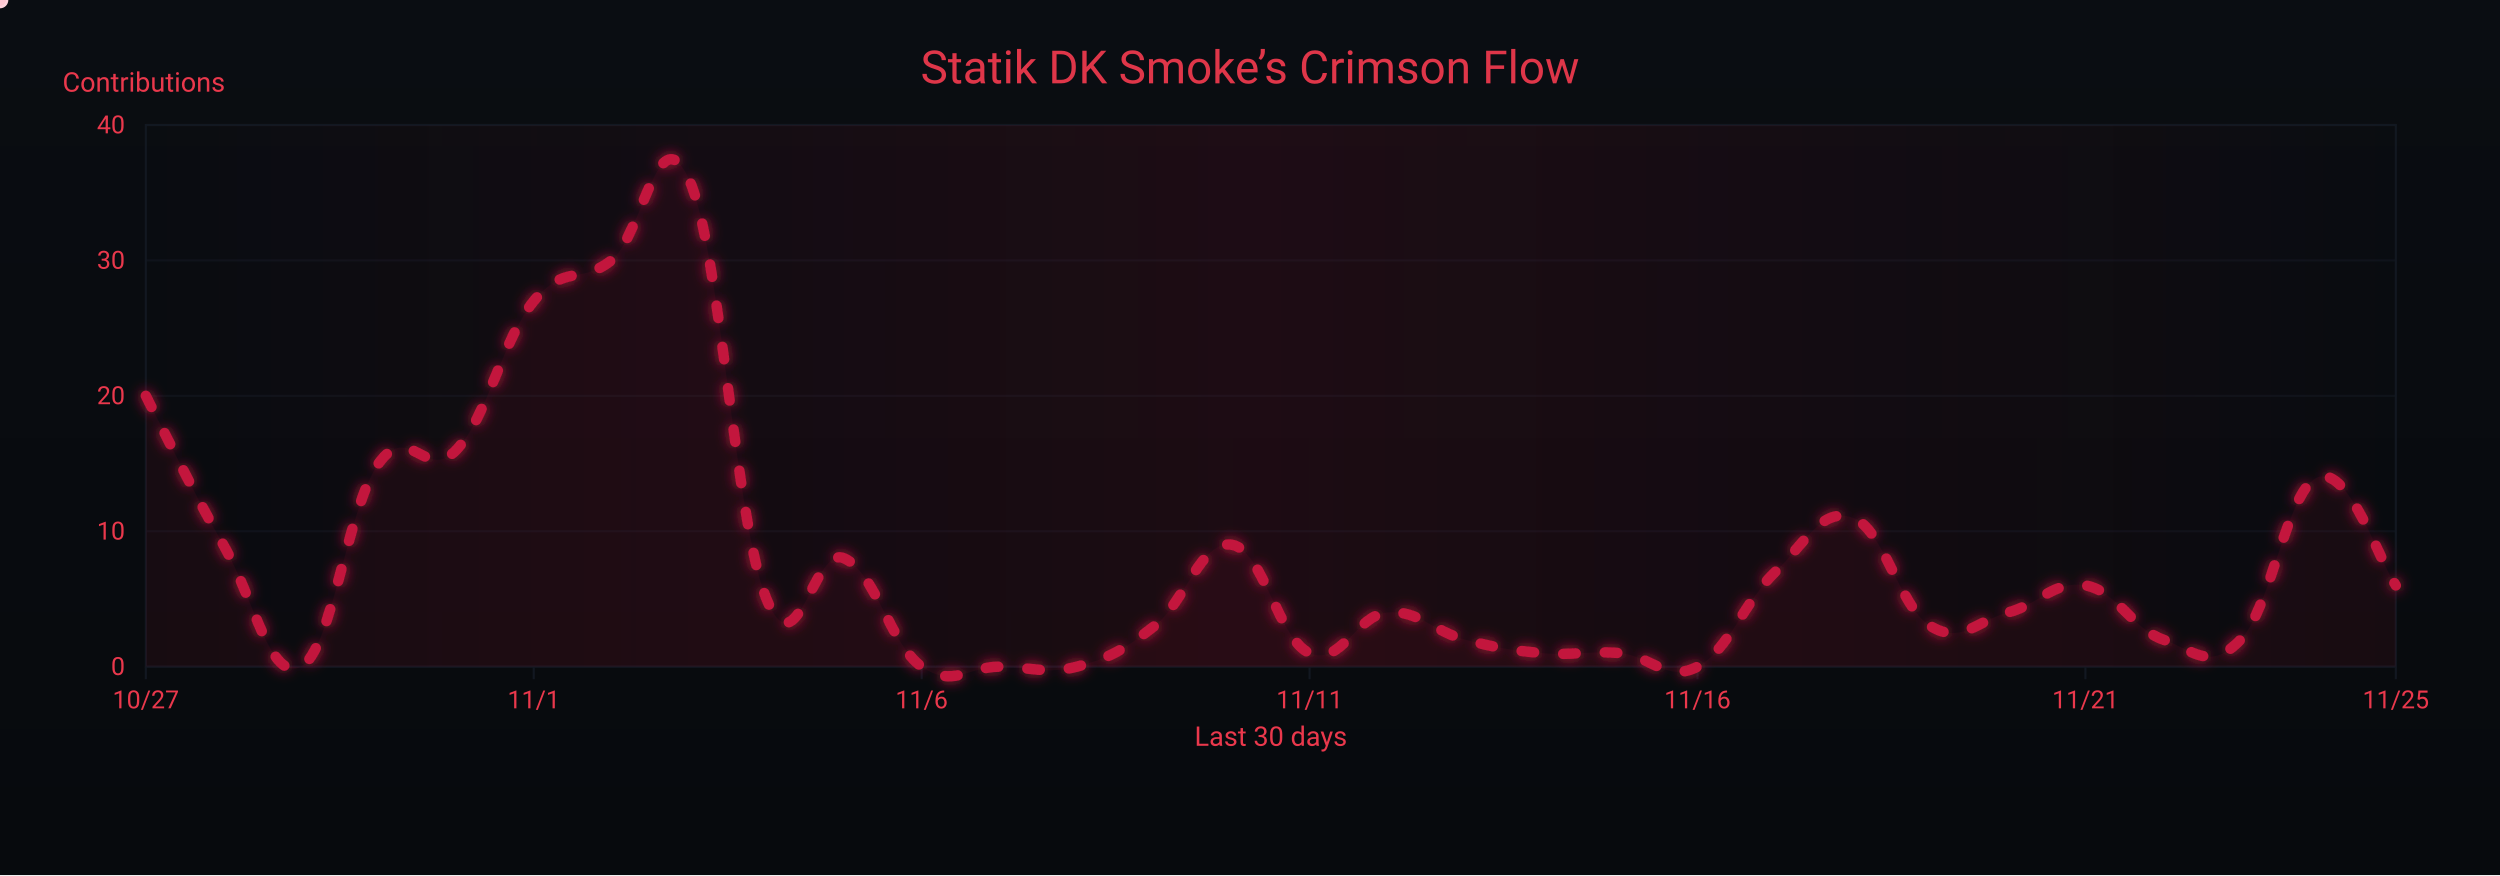
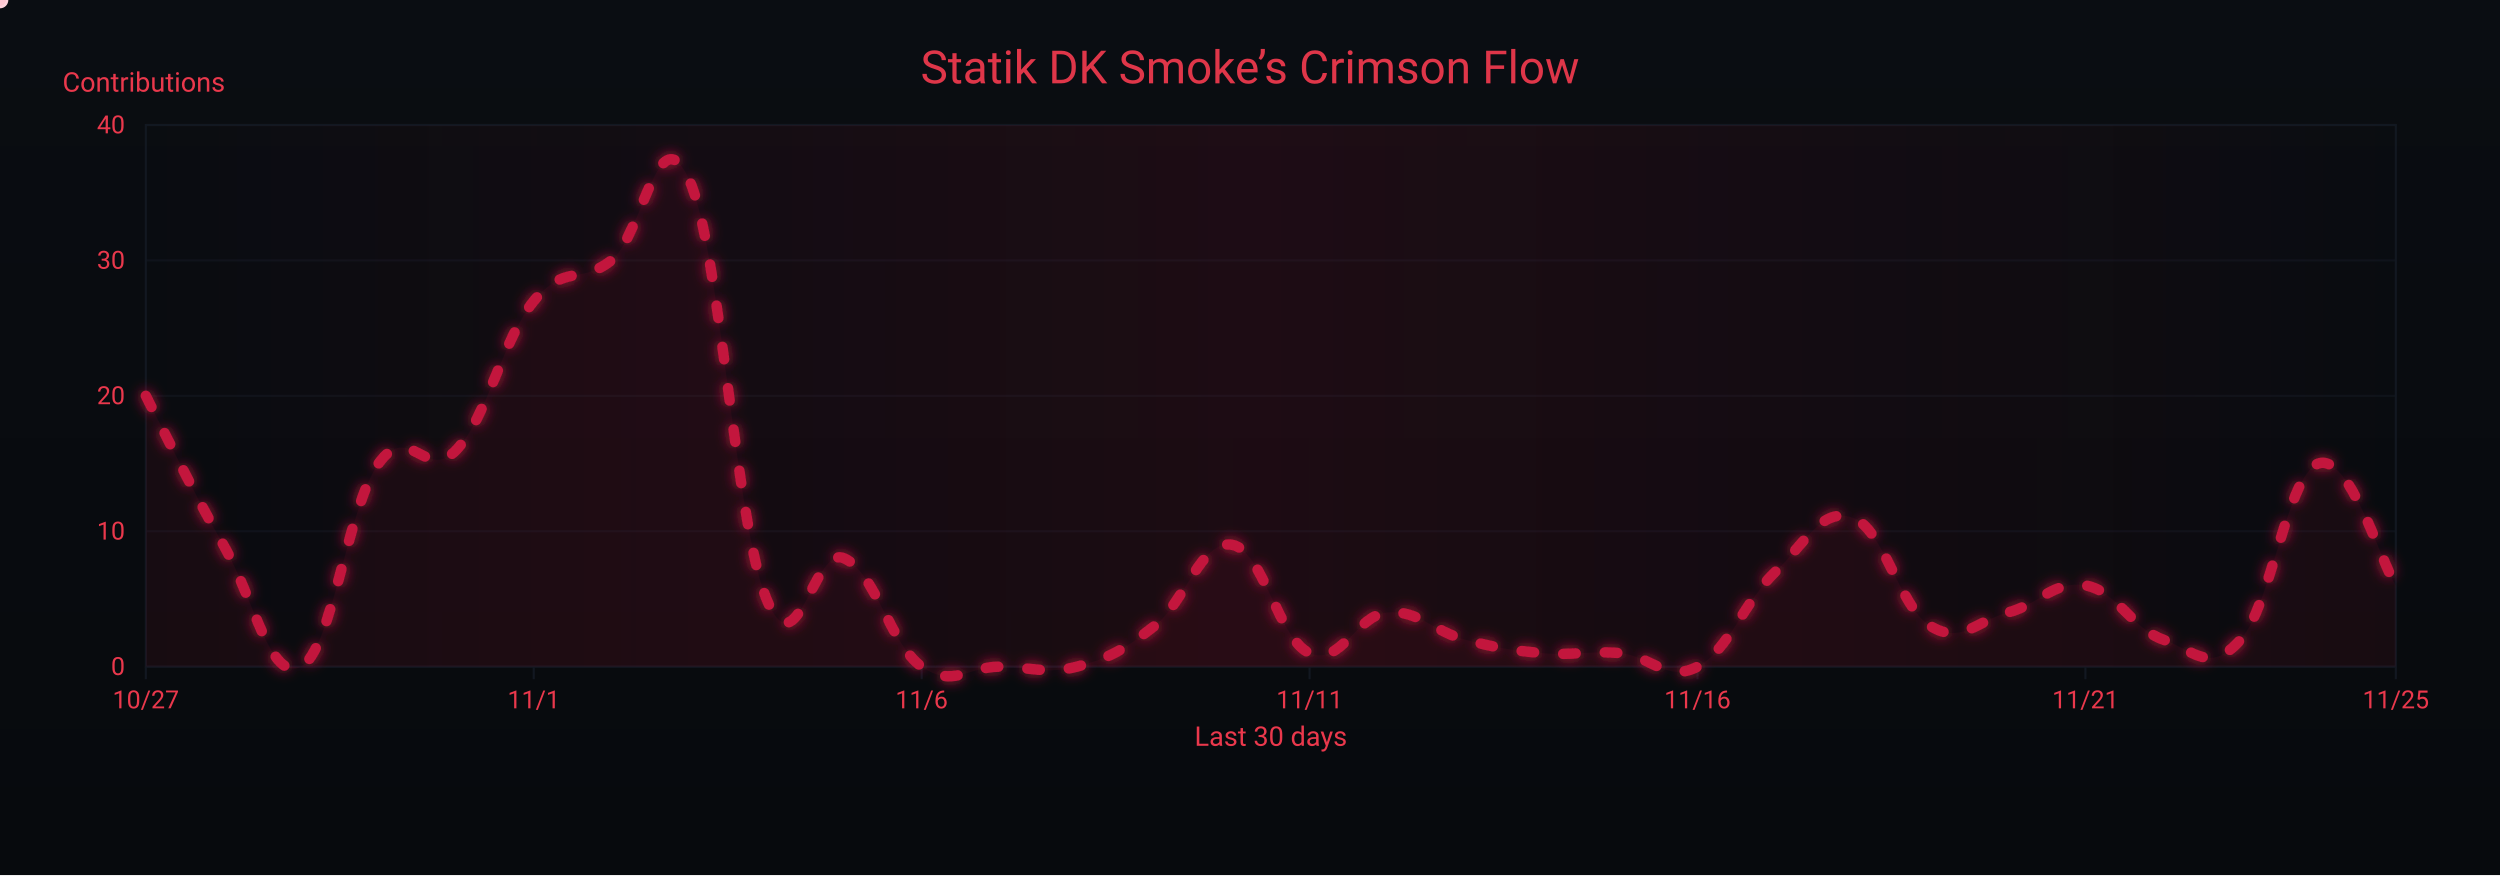
<svg xmlns="http://www.w3.org/2000/svg" width="1200" height="420" viewBox="0 0 1200 420" role="img" aria-label="Crimson Flow Graph">
  <defs>
    <linearGradient id="bgGrad" x1="0" y1="0" x2="0" y2="1">
      <stop offset="0%" stop-color="#0a0d12" />
      <stop offset="100%" stop-color="#070a0d" />
    </linearGradient>
    <filter id="glow">
      <feGaussianBlur stdDeviation="3" result="b1" />
      <feMerge>
        <feMergeNode in="b1" />
        <feMergeNode in="SourceGraphic" />
      </feMerge>
    </filter>
    <linearGradient id="sheen" x1="0" y1="0" x2="1" y2="0">
      <stop offset="0%" stop-color="#9b0e2a" stop-opacity="0" />
      <stop offset="50%" stop-color="#9b0e2a" stop-opacity=".14" />
      <stop offset="100%" stop-color="#9b0e2a" stop-opacity="0" />
      <animateTransform attributeName="gradientTransform" type="translate" from="-1 0" to="1 0" dur="9s" repeatCount="indefinite" />
    </linearGradient>
  </defs>
  <rect width="1200" height="420" fill="url(#bgGrad)" />
  <rect x="70" y="60" width="1080" height="260" fill="none" stroke="#121821" stroke-width="1" />
  <g font-family="ui-sans-serif,system-ui,-apple-system,Segoe UI,Roboto,Ubuntu,Arial" font-size="12">
    <path d="M70,320.0 H1150" stroke="#121821" stroke-width="1" opacity="0.6" />
    <text x="60" y="324.0" text-anchor="end" fill="#ea384c">0</text>
    <path d="M70,255.0 H1150" stroke="#121821" stroke-width="1" opacity="0.6" />
    <text x="60" y="259.0" text-anchor="end" fill="#ea384c">10</text>
    <path d="M70,190.0 H1150" stroke="#121821" stroke-width="1" opacity="0.6" />
    <text x="60" y="194.0" text-anchor="end" fill="#ea384c">20</text>
    <path d="M70,125.0 H1150" stroke="#121821" stroke-width="1" opacity="0.6" />
    <text x="60" y="129.0" text-anchor="end" fill="#ea384c">30</text>
    <path d="M70,60.0 H1150" stroke="#121821" stroke-width="1" opacity="0.6" />
    <text x="60" y="64.0" text-anchor="end" fill="#ea384c">40</text>
    <text x="30" y="44" fill="#ea384c" font-size="13">Contributions</text>
  </g>
  <g font-family="ui-sans-serif,system-ui,-apple-system,Segoe UI,Roboto,Ubuntu,Arial" font-size="12">
    <path d="M70.0,320 V326" stroke="#121821" stroke-width="1" />
    <text x="70.0" y="340" text-anchor="middle" fill="#ea384c">10/27</text>
    <path d="M256.2,320 V326" stroke="#121821" stroke-width="1" />
    <text x="256.2" y="340" text-anchor="middle" fill="#ea384c">11/1</text>
    <path d="M442.4,320 V326" stroke="#121821" stroke-width="1" />
    <text x="442.4" y="340" text-anchor="middle" fill="#ea384c">11/6</text>
    <path d="M628.6,320 V326" stroke="#121821" stroke-width="1" />
    <text x="628.6" y="340" text-anchor="middle" fill="#ea384c">11/11</text>
    <path d="M814.8,320 V326" stroke="#121821" stroke-width="1" />
    <text x="814.8" y="340" text-anchor="middle" fill="#ea384c">11/16</text>
    <path d="M1001.0,320 V326" stroke="#121821" stroke-width="1" />
    <text x="1001.0" y="340" text-anchor="middle" fill="#ea384c">11/21</text>
    <path d="M1150.0,320 V326" stroke="#121821" stroke-width="1" />
    <text x="1150.0" y="340" text-anchor="middle" fill="#ea384c">11/25</text>
    <text x="610" y="358" text-anchor="middle" fill="#ea384c" font-size="13">Last 30 days</text>
  </g>
  <rect x="70" y="60" width="1080" height="260" fill="url(#sheen)" />
  <text x="600" y="40" text-anchor="middle" font-family="ui-sans-serif,system-ui,-apple-system,Segoe UI,Roboto,Ubuntu,Arial" font-size="22" fill="#ea384c" opacity=".95">Statik DK Smoke’s Crimson Flow</text>
-   <path d="M70.0,190.0 C77.4,204.3 92.3,235.5 107.2,261.5 C122.1,287.5 129.6,327.8 144.5,320.0 C159.4,312.2 166.8,243.3 181.7,222.5 C196.6,201.7 204.1,231.6 219.0,216.0 C233.9,200.4 241.3,162.7 256.2,144.5 C271.1,126.3 278.6,136.7 293.4,125.0 C308.3,113.3 315.8,53.5 330.7,86.0 C345.6,118.5 353.0,251.1 367.9,287.5 C382.8,323.9 390.3,261.5 405.2,268.0 C420.1,274.5 427.5,309.6 442.4,320.0 C457.3,330.4 464.8,320.0 479.7,320.0 C494.6,320.0 502.0,323.9 516.9,320.0 C531.8,316.1 539.2,312.2 554.1,300.5 C569.0,288.8 576.5,258.9 591.4,261.5 C606.3,264.1 613.7,307.0 628.6,313.5 C643.5,320.0 651.0,295.3 665.9,294.0 C680.8,292.7 688.2,303.1 703.1,307.0 C718.0,310.9 725.4,312.2 740.3,313.5 C755.2,314.8 762.7,312.2 777.6,313.5 C792.5,314.8 799.9,327.8 814.8,320.0 C829.7,312.2 837.2,288.8 852.1,274.5 C867.0,260.2 874.4,243.3 889.3,248.5 C904.2,253.7 911.7,291.4 926.6,300.5 C941.4,309.6 948.9,297.9 963.8,294.0 C978.7,290.1 986.1,278.4 1001.0,281.0 C1015.9,283.6 1023.4,301.8 1038.3,307.0 C1053.2,312.2 1060.6,322.6 1075.5,307.0 C1090.4,291.4 1097.9,234.2 1112.8,229.0 C1127.7,223.8 1142.6,270.6 1150.0,281.0 L 1150,320 L 70,320 Z" fill="#7a0f26" opacity=".13">
+   <path d="M70.0,190.0 C77.4,204.3 92.3,235.5 107.2,261.5 C122.1,287.5 129.6,327.8 144.5,320.0 C159.4,312.2 166.8,243.3 181.7,222.5 C196.6,201.7 204.1,231.6 219.0,216.0 C233.9,200.4 241.3,162.7 256.2,144.5 C271.1,126.3 278.6,136.7 293.4,125.0 C308.3,113.3 315.8,53.5 330.7,86.0 C345.6,118.5 353.0,251.1 367.9,287.5 C382.8,323.9 390.3,261.5 405.2,268.0 C420.1,274.5 427.5,309.6 442.4,320.0 C457.3,330.4 464.8,320.0 479.7,320.0 C494.6,320.0 502.0,323.9 516.9,320.0 C531.8,316.1 539.2,312.2 554.1,300.5 C569.0,288.8 576.5,258.9 591.4,261.5 C606.3,264.1 613.7,307.0 628.6,313.5 C643.5,320.0 651.0,295.3 665.9,294.0 C680.8,292.7 688.2,303.1 703.1,307.0 C718.0,310.9 725.4,312.2 740.3,313.5 C755.2,314.8 762.7,312.2 777.6,313.5 C792.5,314.8 799.9,327.8 814.8,320.0 C829.7,312.2 837.2,288.8 852.1,274.5 C867.0,260.2 874.4,243.3 889.3,248.5 C904.2,253.7 911.7,291.4 926.6,300.5 C941.4,309.6 948.9,297.9 963.8,294.0 C978.7,290.1 986.1,278.4 1001.0,281.0 C1015.9,283.6 1023.4,301.8 1038.3,307.0 C1053.2,312.2 1060.6,323.9 1075.5,307.0 C1090.4,290.1 1097.9,227.7 1112.8,222.5 C1127.7,217.3 1142.6,269.3 1150.0,281.0 L 1150,320 L 70,320 Z" fill="#7a0f26" opacity=".13">
    <animate attributeName="opacity" values=".10;.17;.10" dur="6s" repeatCount="indefinite" />
  </path>
-   <path id="curve" d="M70.0,190.0 C77.4,204.3 92.3,235.5 107.2,261.5 C122.1,287.5 129.6,327.8 144.5,320.0 C159.4,312.2 166.8,243.3 181.7,222.5 C196.6,201.7 204.1,231.6 219.0,216.0 C233.9,200.4 241.3,162.7 256.2,144.5 C271.1,126.3 278.6,136.7 293.4,125.0 C308.3,113.3 315.8,53.5 330.7,86.0 C345.6,118.5 353.0,251.1 367.9,287.5 C382.8,323.9 390.3,261.5 405.2,268.0 C420.1,274.5 427.5,309.6 442.4,320.0 C457.3,330.4 464.8,320.0 479.7,320.0 C494.6,320.0 502.0,323.9 516.9,320.0 C531.8,316.1 539.2,312.2 554.1,300.5 C569.0,288.8 576.5,258.9 591.4,261.5 C606.3,264.1 613.7,307.0 628.6,313.5 C643.5,320.0 651.0,295.3 665.9,294.0 C680.8,292.7 688.2,303.1 703.1,307.0 C718.0,310.9 725.4,312.2 740.3,313.5 C755.2,314.8 762.7,312.2 777.6,313.5 C792.5,314.8 799.9,327.8 814.8,320.0 C829.7,312.2 837.2,288.8 852.1,274.5 C867.0,260.2 874.4,243.3 889.3,248.5 C904.2,253.7 911.7,291.4 926.6,300.5 C941.4,309.6 948.9,297.9 963.8,294.0 C978.7,290.1 986.1,278.4 1001.0,281.0 C1015.9,283.6 1023.4,301.8 1038.3,307.0 C1053.2,312.2 1060.6,322.6 1075.5,307.0 C1090.4,291.4 1097.9,234.2 1112.8,229.0 C1127.7,223.8 1142.6,270.6 1150.0,281.0" fill="none" stroke="#c3193d" stroke-width="5" stroke-linecap="round" stroke-linejoin="round" stroke-dasharray="6 14" filter="url(#glow)">
+   <path id="curve" d="M70.0,190.0 C77.4,204.3 92.3,235.5 107.2,261.5 C122.1,287.5 129.6,327.8 144.5,320.0 C159.4,312.2 166.8,243.3 181.7,222.5 C196.6,201.7 204.1,231.6 219.0,216.0 C233.9,200.4 241.3,162.7 256.2,144.5 C271.1,126.3 278.6,136.7 293.4,125.0 C308.3,113.3 315.8,53.5 330.7,86.0 C345.6,118.5 353.0,251.1 367.9,287.5 C382.8,323.9 390.3,261.5 405.2,268.0 C420.1,274.5 427.5,309.6 442.4,320.0 C457.3,330.4 464.8,320.0 479.7,320.0 C494.6,320.0 502.0,323.9 516.9,320.0 C531.8,316.1 539.2,312.2 554.1,300.5 C569.0,288.8 576.5,258.9 591.4,261.5 C606.3,264.1 613.7,307.0 628.6,313.5 C643.5,320.0 651.0,295.3 665.9,294.0 C680.8,292.7 688.2,303.1 703.1,307.0 C718.0,310.9 725.4,312.2 740.3,313.5 C755.2,314.8 762.7,312.2 777.6,313.5 C792.5,314.8 799.9,327.8 814.8,320.0 C829.7,312.2 837.2,288.8 852.1,274.5 C867.0,260.2 874.4,243.3 889.3,248.5 C904.2,253.7 911.7,291.4 926.6,300.5 C941.4,309.6 948.9,297.9 963.8,294.0 C978.7,290.1 986.1,278.4 1001.0,281.0 C1015.9,283.6 1023.4,301.8 1038.3,307.0 C1053.2,312.2 1060.6,323.9 1075.5,307.0 C1090.4,290.1 1097.9,227.7 1112.8,222.5 C1127.7,217.3 1142.6,269.3 1150.0,281.0" fill="none" stroke="#c3193d" stroke-width="5" stroke-linecap="round" stroke-linejoin="round" stroke-dasharray="6 14" filter="url(#glow)">
    <animate attributeName="stroke-dashoffset" values="0;-220" dur="4.8s" repeatCount="indefinite" />
  </path>
  <g fill="#ffd1db">
    <circle r="4">
      <animateMotion dur="7s" rotate="auto" repeatCount="indefinite">
        <mpath href="#curve" />
      </animateMotion>
      <animate attributeName="opacity" values="1;.3;1" dur="2.2s" repeatCount="indefinite" />
    </circle>
    <circle r="3" fill="#ffffff">
      <animateMotion dur="8.2s" begin="1s" rotate="auto" repeatCount="indefinite">
        <mpath href="#curve" />
      </animateMotion>
      <animate attributeName="opacity" values=".7;.2;.7" dur="2.4s" repeatCount="indefinite" />
    </circle>
    <circle r="3" fill="#ffc7d3">
      <animateMotion dur="6s" begin="2s" rotate="auto" repeatCount="indefinite">
        <mpath href="#curve" />
      </animateMotion>
      <animate attributeName="opacity" values=".8;.3;.8" dur="2s" repeatCount="indefinite" />
    </circle>
  </g>
</svg>
